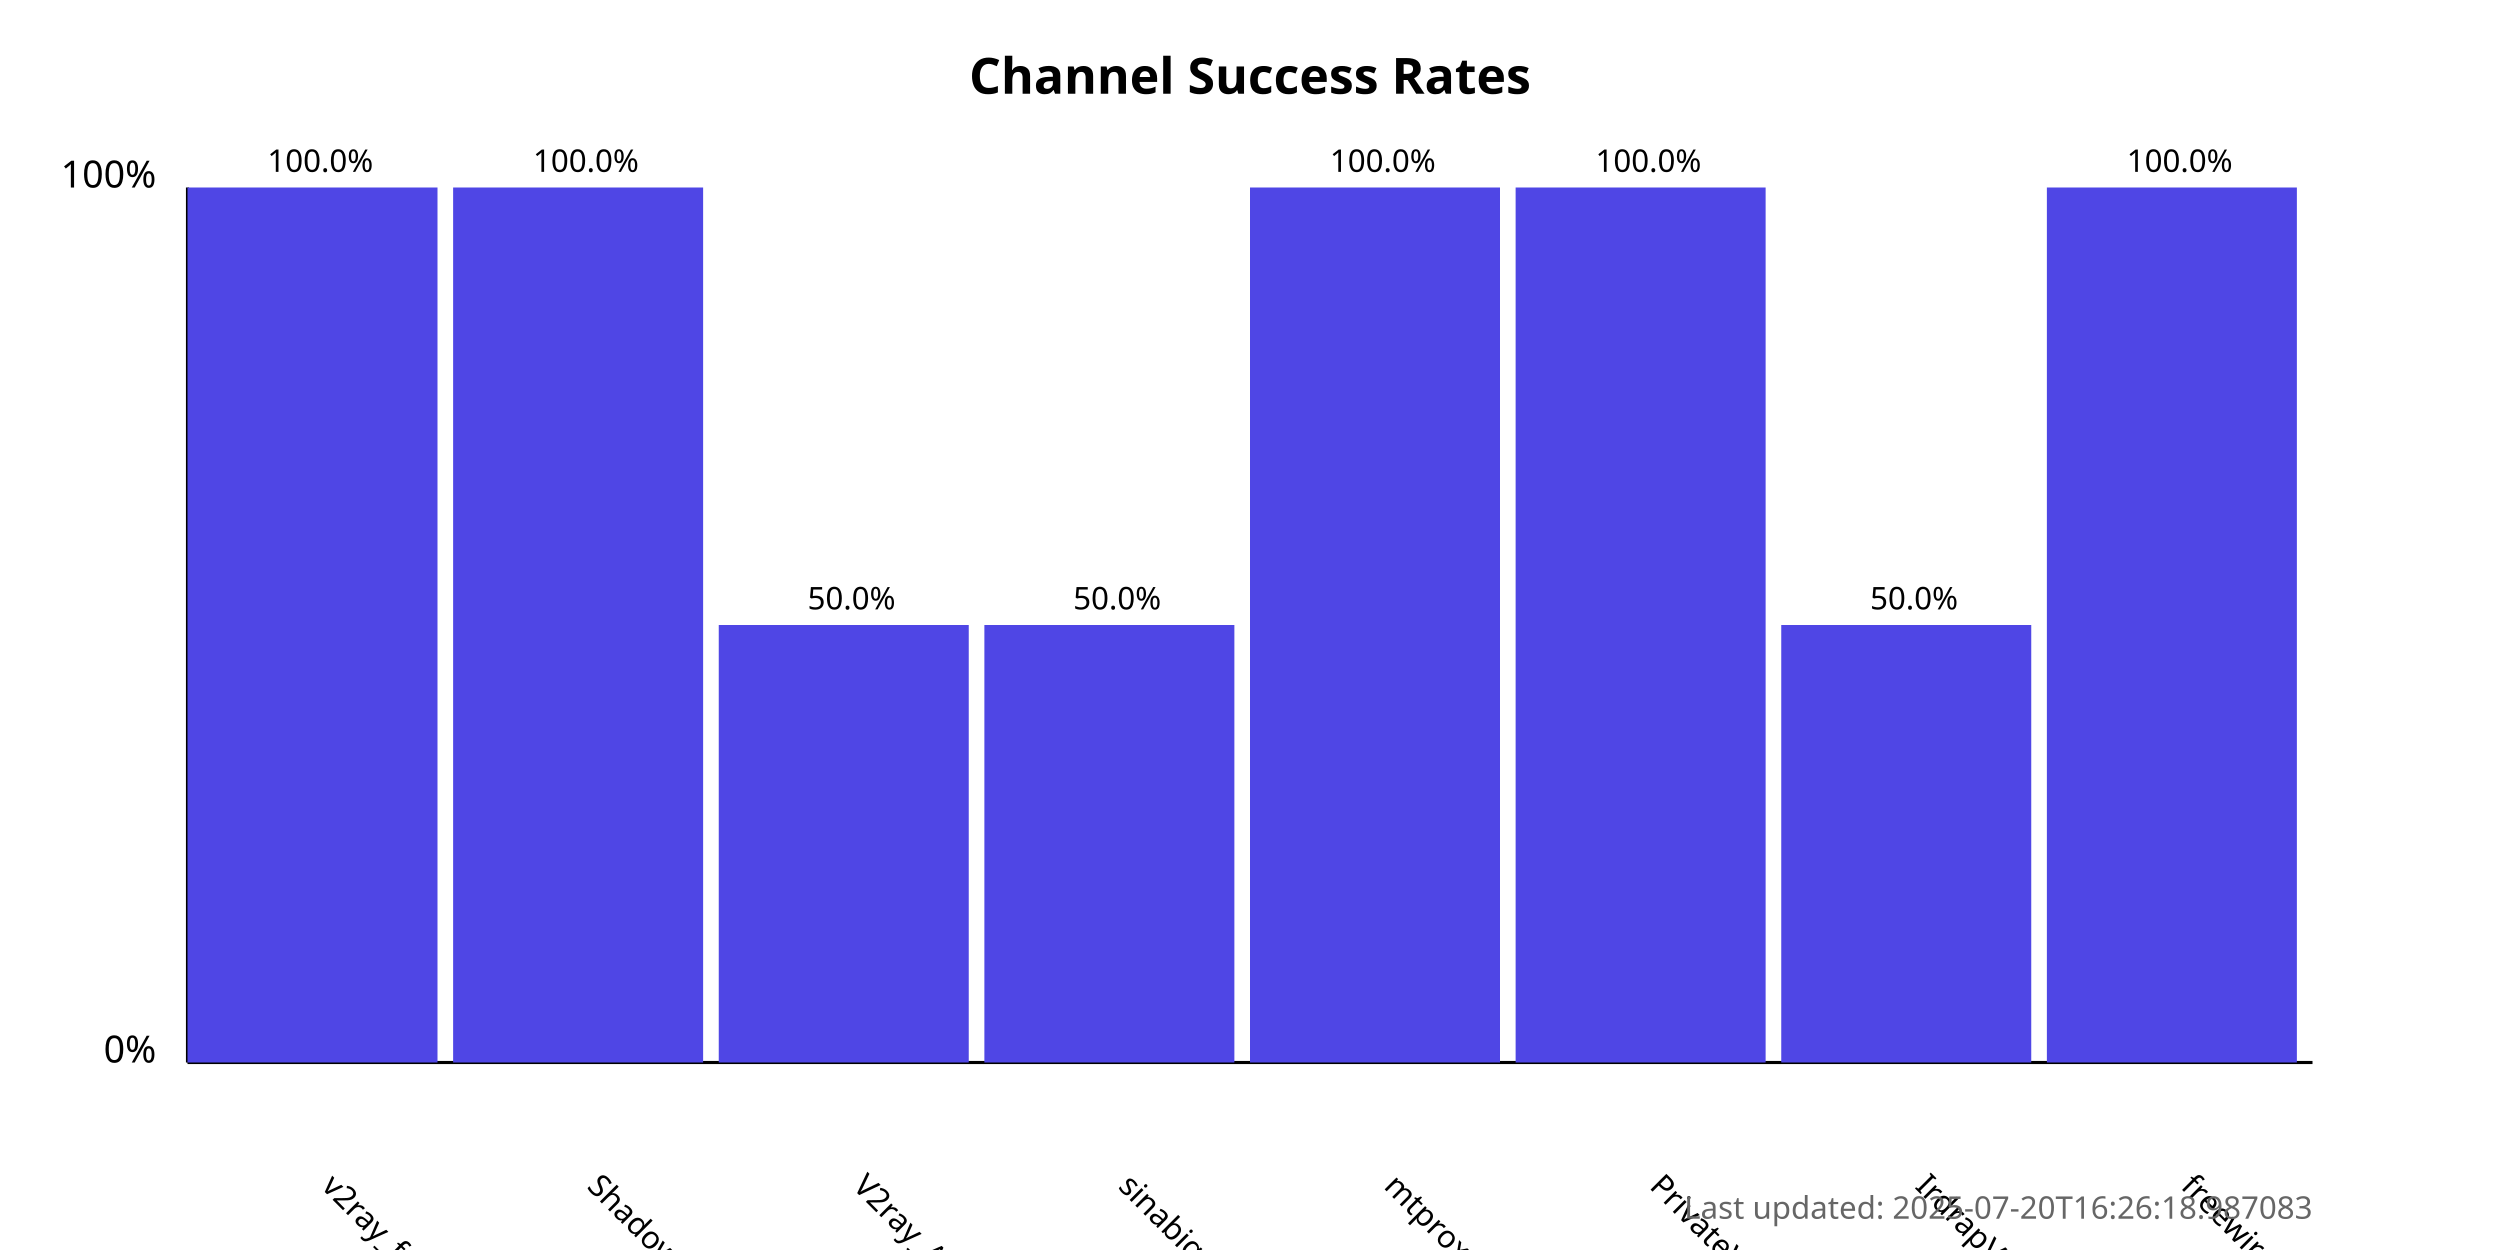
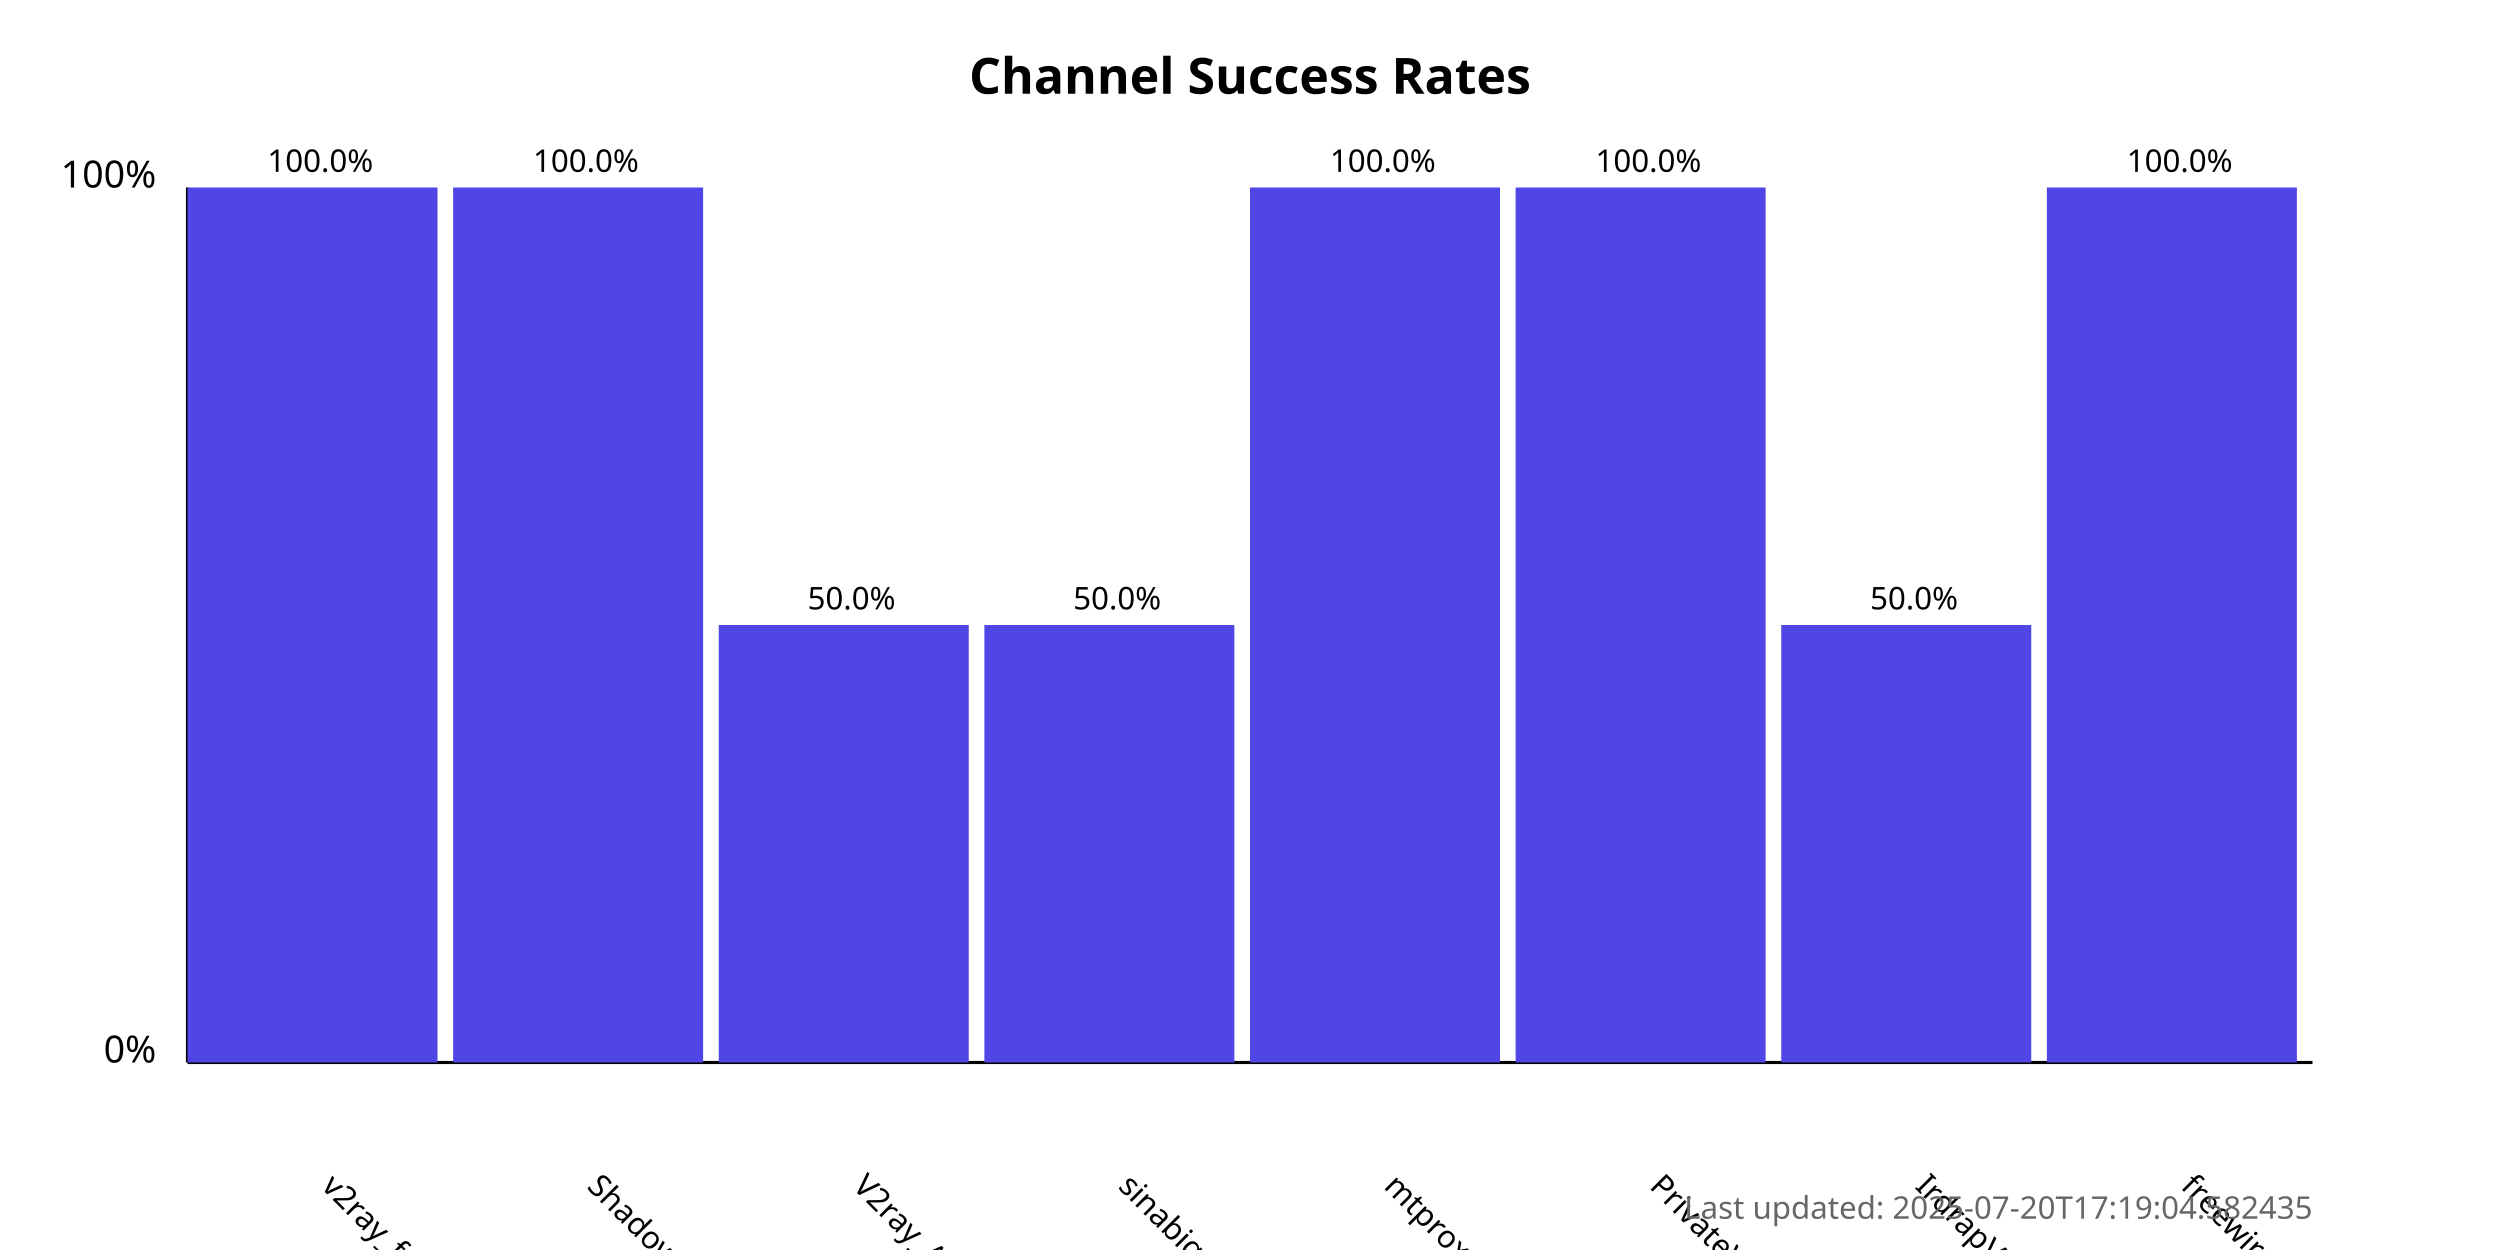
<svg xmlns="http://www.w3.org/2000/svg" width="800" height="400">
  <style>
            .chart-title { font: bold 16px sans-serif; }
            .axis-label { font: 12px sans-serif; }
            .tick-label { font: 10px sans-serif; }
            .bar { fill: #4f46e5; }
            .bar:hover { fill: #6366f1; }
            .timestamp { font: 10px sans-serif; fill: #666; }
        </style>
  <text x="400.0" y="30" text-anchor="middle" class="chart-title">
            Channel Success Rates
        </text>
  <line x1="60" y1="340" x2="60" y2="60" stroke="black" stroke-width="1" />
  <line x1="60" y1="340" x2="740" y2="340" stroke="black" stroke-width="1" />
  <text x="50" y="340" text-anchor="end" class="axis-label">0%</text>
  <text x="50" y="60" text-anchor="end" class="axis-label">100%</text>
  <g>
    <rect x="60" y="60.0" width="80.0" height="280.0" class="bar" />
    <text x="102.5" y="380" transform="rotate(45, 102.5, 380)" text-anchor="start" class="tick-label">
                v2ray_free_conf
            </text>
    <text x="102.5" y="55.0" text-anchor="middle" class="tick-label">
                100.0%
            </text>
  </g>
  <g>
    <rect x="145.0" y="60.0" width="80.0" height="280.0" class="bar" />
    <text x="187.5" y="380" transform="rotate(45, 187.5, 380)" text-anchor="start" class="tick-label">
                ShadowProxy66
            </text>
    <text x="187.5" y="55.0" text-anchor="middle" class="tick-label">
                100.0%
            </text>
  </g>
  <g>
    <rect x="230.0" y="200.0" width="80.0" height="140.0" class="bar" />
    <text x="272.5" y="380" transform="rotate(45, 272.5, 380)" text-anchor="start" class="tick-label">
                V2ray_Alpha
            </text>
    <text x="272.5" y="195.0" text-anchor="middle" class="tick-label">
                50.0%
            </text>
  </g>
  <g>
    <rect x="315.0" y="200.0" width="80.0" height="140.0" class="bar" />
    <text x="357.5" y="380" transform="rotate(45, 357.5, 380)" text-anchor="start" class="tick-label">
                sinabigo
            </text>
    <text x="357.5" y="195.0" text-anchor="middle" class="tick-label">
                50.0%
            </text>
  </g>
  <g>
    <rect x="400.0" y="60.0" width="80.0" height="280.0" class="bar" />
    <text x="442.5" y="380" transform="rotate(45, 442.5, 380)" text-anchor="start" class="tick-label">
                mtproxy_lists
            </text>
    <text x="442.5" y="55.0" text-anchor="middle" class="tick-label">
                100.0%
            </text>
  </g>
  <g>
    <rect x="485.0" y="60.0" width="80.0" height="280.0" class="bar" />
    <text x="527.5" y="380" transform="rotate(45, 527.5, 380)" text-anchor="start" class="tick-label">
                PrivateVPNs
            </text>
    <text x="527.5" y="55.0" text-anchor="middle" class="tick-label">
                100.0%
            </text>
  </g>
  <g>
    <rect x="570.0" y="200.0" width="80.0" height="140.0" class="bar" />
    <text x="612.5" y="380" transform="rotate(45, 612.5, 380)" text-anchor="start" class="tick-label">
                IrdrapVPNnews
            </text>
    <text x="612.5" y="195.0" text-anchor="middle" class="tick-label">
                50.0%
            </text>
  </g>
  <g>
    <rect x="655.0" y="60.0" width="80.0" height="280.0" class="bar" />
    <text x="697.5" y="380" transform="rotate(45, 697.5, 380)" text-anchor="start" class="tick-label">
                freewireguard
            </text>
    <text x="697.5" y="55.0" text-anchor="middle" class="tick-label">
                100.0%
            </text>
  </g>
  <text x="740" y="390" text-anchor="end" class="timestamp">
-             Last updated: 2025-07-20T16:26:18.987083
+             Last updated: 2025-07-20T17:19:04.582435
        </text>
</svg>
